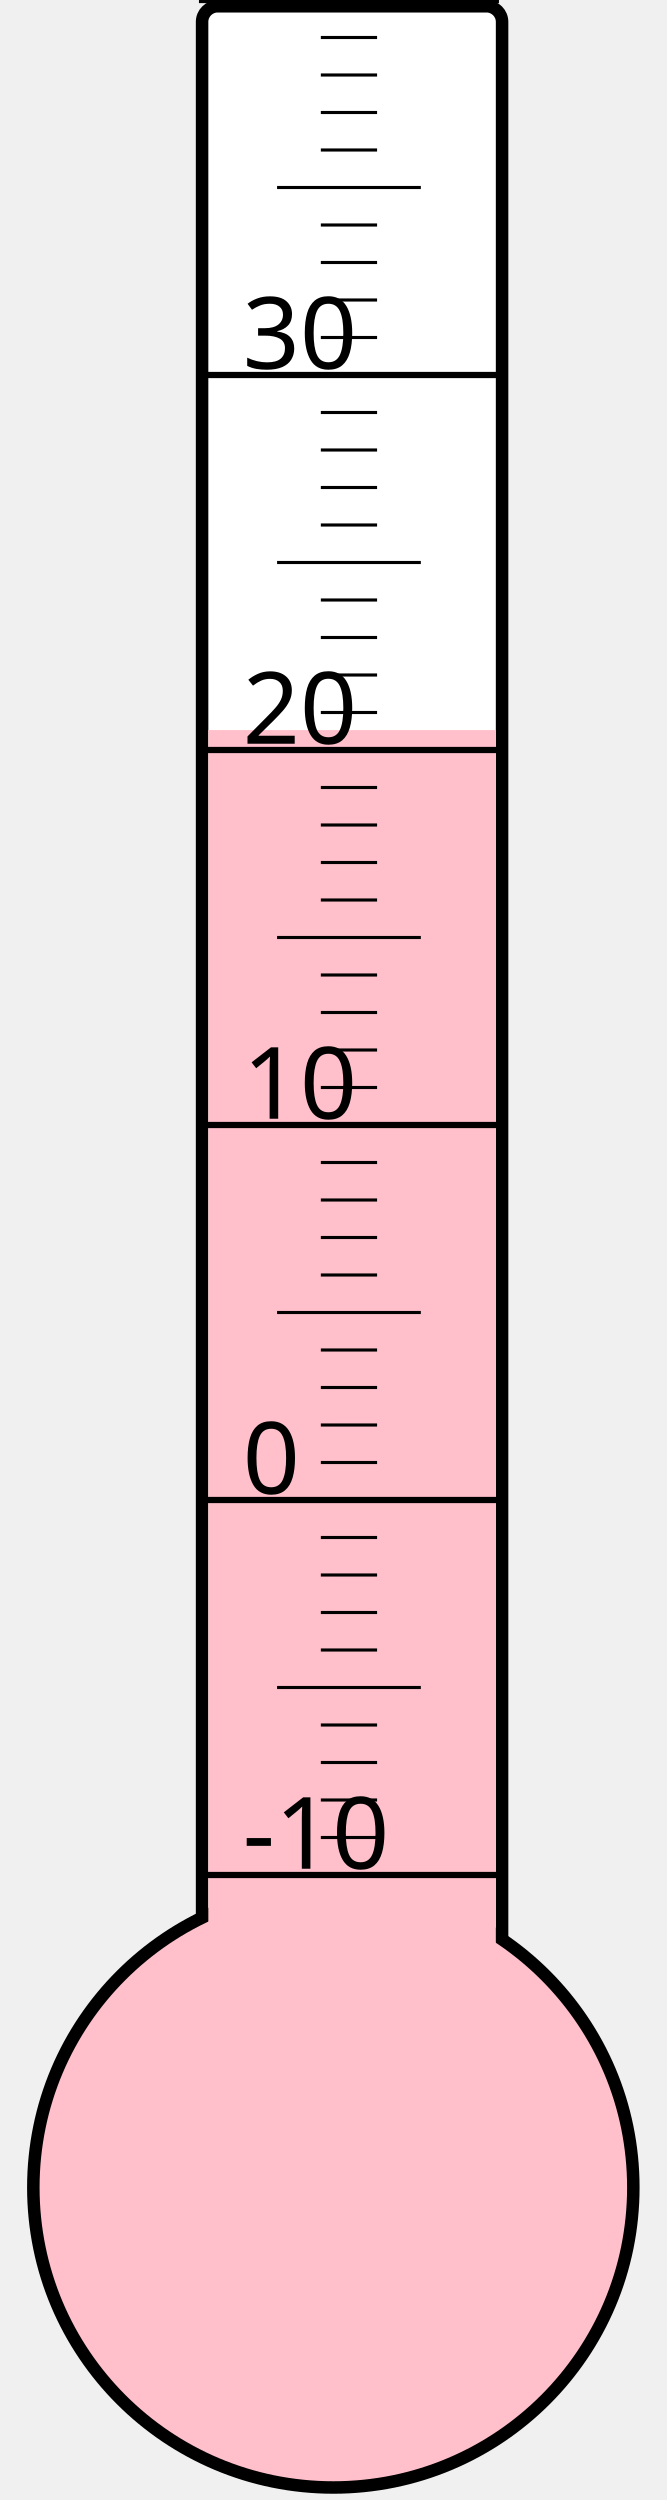
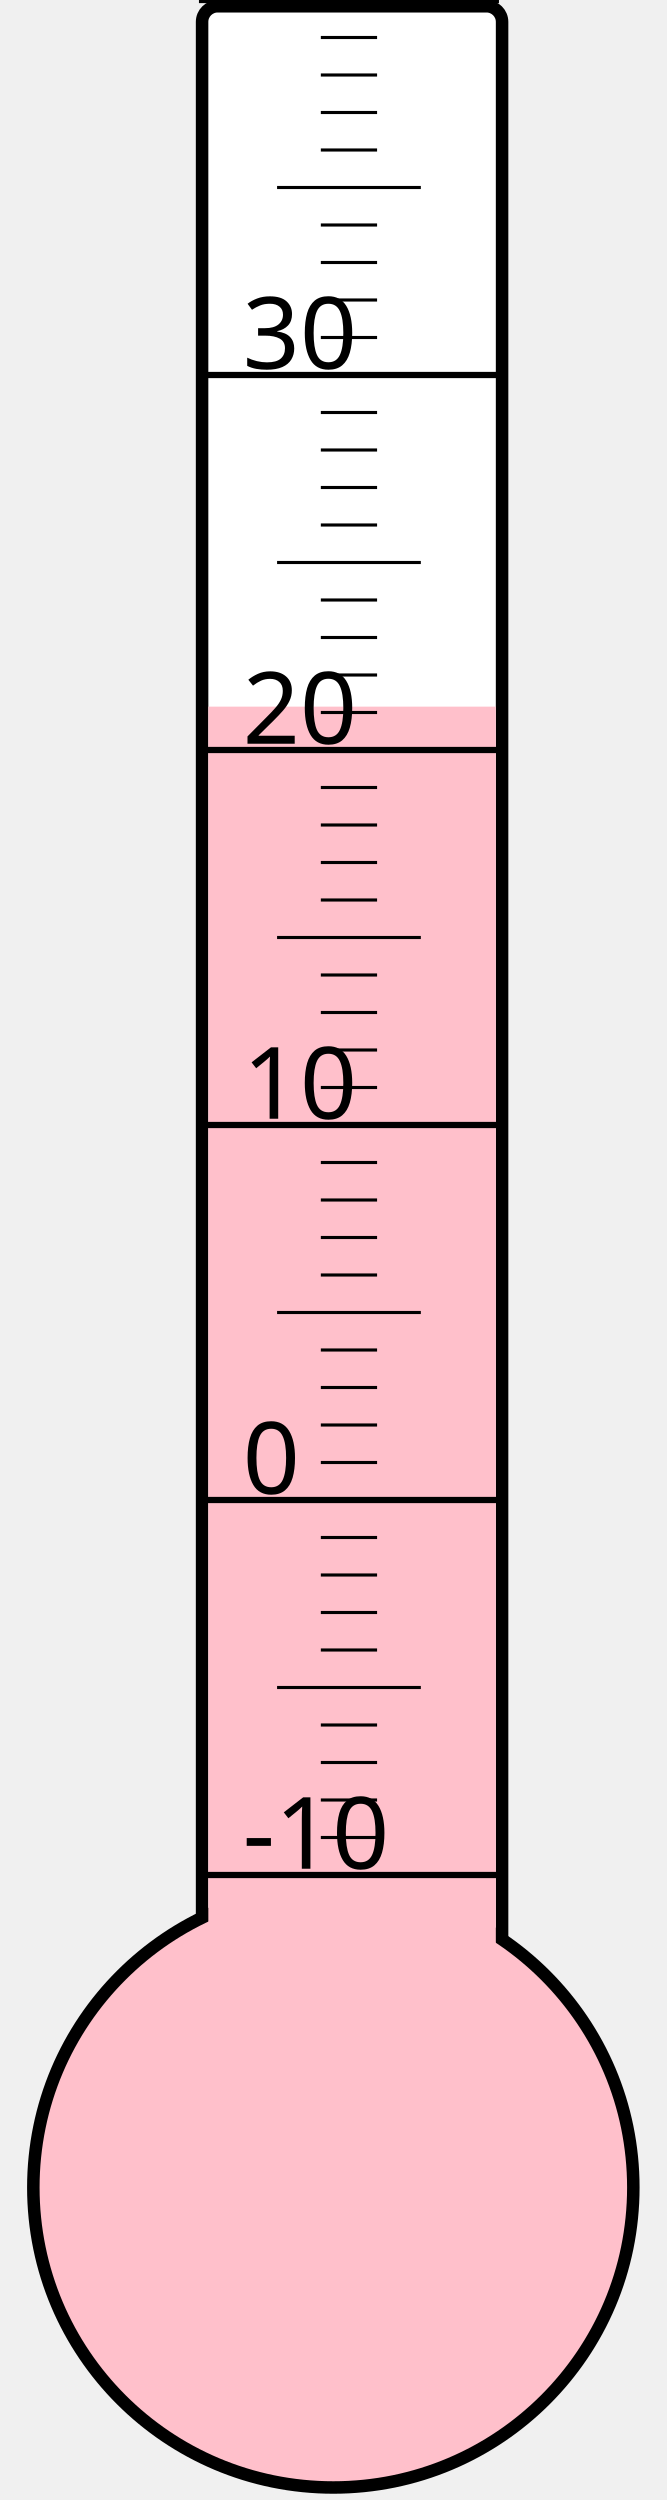
<svg xmlns="http://www.w3.org/2000/svg" width="40px" height="150px" viewBox="0 0 200 800">
  <rect width="200" height="800" x="0" y="0" style="fill: #ffffeb; fill-opacity: 0;" />
  <rect width="96" height="680" x="58" y="2" rx="5" ry="5" style="fill: white; fill-opacity: 1; stroke: black; stroke-width: 4;" />
  <circle cx="100" cy="700" r="96" style="fill: pink; stroke: black; stroke-width: 4;" />
-   <rect width="92" height="466.375" x="60" y="233.625" style="fill: pink; fill-opacity: 1; stroke-width: 0;" />
+   <rect width="92" height="473.875" x="60" y="226.125" style="fill: pink; fill-opacity: 1; stroke-width: 0;" />
  <text x="71" y="598" style="font-family: sans-serif; font-size: 24pt;">-10</text>
  <text x="71" y="478" style="font-family: sans-serif; font-size: 24pt;">0</text>
  <text x="71" y="358" style="font-family: sans-serif; font-size: 24pt;">10</text>
  <text x="71" y="238" style="font-family: sans-serif; font-size: 24pt;">20</text>
  <text x="71" y="118" style="font-family: sans-serif; font-size: 24pt;">30</text>
  <g style="stroke: black;">
    <line x1="57" y1="600" x2="153" y2="600" style="stroke-width: 2;" />
    <line x1="96" y1="588" x2="114" y2="588" style="stroke-width: 1;" />
    <line x1="96" y1="576" x2="114" y2="576" style="stroke-width: 1;" />
    <line x1="96" y1="564" x2="114" y2="564" style="stroke-width: 1;" />
    <line x1="96" y1="552" x2="114" y2="552" style="stroke-width: 1;" />
    <line x1="82" y1="540" x2="128" y2="540" style="stroke-width: 1;" />
    <line x1="96" y1="528" x2="114" y2="528" style="stroke-width: 1;" />
    <line x1="96" y1="516" x2="114" y2="516" style="stroke-width: 1;" />
    <line x1="96" y1="504" x2="114" y2="504" style="stroke-width: 1;" />
    <line x1="96" y1="492" x2="114" y2="492" style="stroke-width: 1;" />
    <line x1="57" y1="480" x2="153" y2="480" style="stroke-width: 2;" />
    <line x1="96" y1="468" x2="114" y2="468" style="stroke-width: 1;" />
    <line x1="96" y1="456" x2="114" y2="456" style="stroke-width: 1;" />
    <line x1="96" y1="444" x2="114" y2="444" style="stroke-width: 1;" />
    <line x1="96" y1="432" x2="114" y2="432" style="stroke-width: 1;" />
    <line x1="82" y1="420" x2="128" y2="420" style="stroke-width: 1;" />
    <line x1="96" y1="408" x2="114" y2="408" style="stroke-width: 1;" />
    <line x1="96" y1="396" x2="114" y2="396" style="stroke-width: 1;" />
    <line x1="96" y1="384" x2="114" y2="384" style="stroke-width: 1;" />
    <line x1="96" y1="372" x2="114" y2="372" style="stroke-width: 1;" />
    <line x1="57" y1="360" x2="153" y2="360" style="stroke-width: 2;" />
    <line x1="96" y1="348" x2="114" y2="348" style="stroke-width: 1;" />
    <line x1="96" y1="336" x2="114" y2="336" style="stroke-width: 1;" />
    <line x1="96" y1="324" x2="114" y2="324" style="stroke-width: 1;" />
    <line x1="96" y1="312" x2="114" y2="312" style="stroke-width: 1;" />
    <line x1="82" y1="300" x2="128" y2="300" style="stroke-width: 1;" />
    <line x1="96" y1="288" x2="114" y2="288" style="stroke-width: 1;" />
    <line x1="96" y1="276" x2="114" y2="276" style="stroke-width: 1;" />
    <line x1="96" y1="264" x2="114" y2="264" style="stroke-width: 1;" />
    <line x1="96" y1="252" x2="114" y2="252" style="stroke-width: 1;" />
    <line x1="57" y1="240" x2="153" y2="240" style="stroke-width: 2;" />
    <line x1="96" y1="228" x2="114" y2="228" style="stroke-width: 1;" />
    <line x1="96" y1="216" x2="114" y2="216" style="stroke-width: 1;" />
    <line x1="96" y1="204" x2="114" y2="204" style="stroke-width: 1;" />
    <line x1="96" y1="192" x2="114" y2="192" style="stroke-width: 1;" />
    <line x1="82" y1="180" x2="128" y2="180" style="stroke-width: 1;" />
    <line x1="96" y1="168" x2="114" y2="168" style="stroke-width: 1;" />
    <line x1="96" y1="156" x2="114" y2="156" style="stroke-width: 1;" />
    <line x1="96" y1="144" x2="114" y2="144" style="stroke-width: 1;" />
    <line x1="96" y1="132" x2="114" y2="132" style="stroke-width: 1;" />
    <line x1="57" y1="120" x2="153" y2="120" style="stroke-width: 2;" />
    <line x1="96" y1="108" x2="114" y2="108" style="stroke-width: 1;" />
    <line x1="96" y1="96" x2="114" y2="96" style="stroke-width: 1;" />
    <line x1="96" y1="84" x2="114" y2="84" style="stroke-width: 1;" />
    <line x1="96" y1="72" x2="114" y2="72" style="stroke-width: 1;" />
    <line x1="82" y1="60" x2="128" y2="60" style="stroke-width: 1;" />
    <line x1="96" y1="48" x2="114" y2="48" style="stroke-width: 1;" />
    <line x1="96" y1="36" x2="114" y2="36" style="stroke-width: 1;" />
    <line x1="96" y1="24" x2="114" y2="24" style="stroke-width: 1;" />
    <line x1="96" y1="12" x2="114" y2="12" style="stroke-width: 1;" />
    <line x1="57" y1="0" x2="153" y2="0" style="stroke-width: 2;" />
  </g>
</svg>
